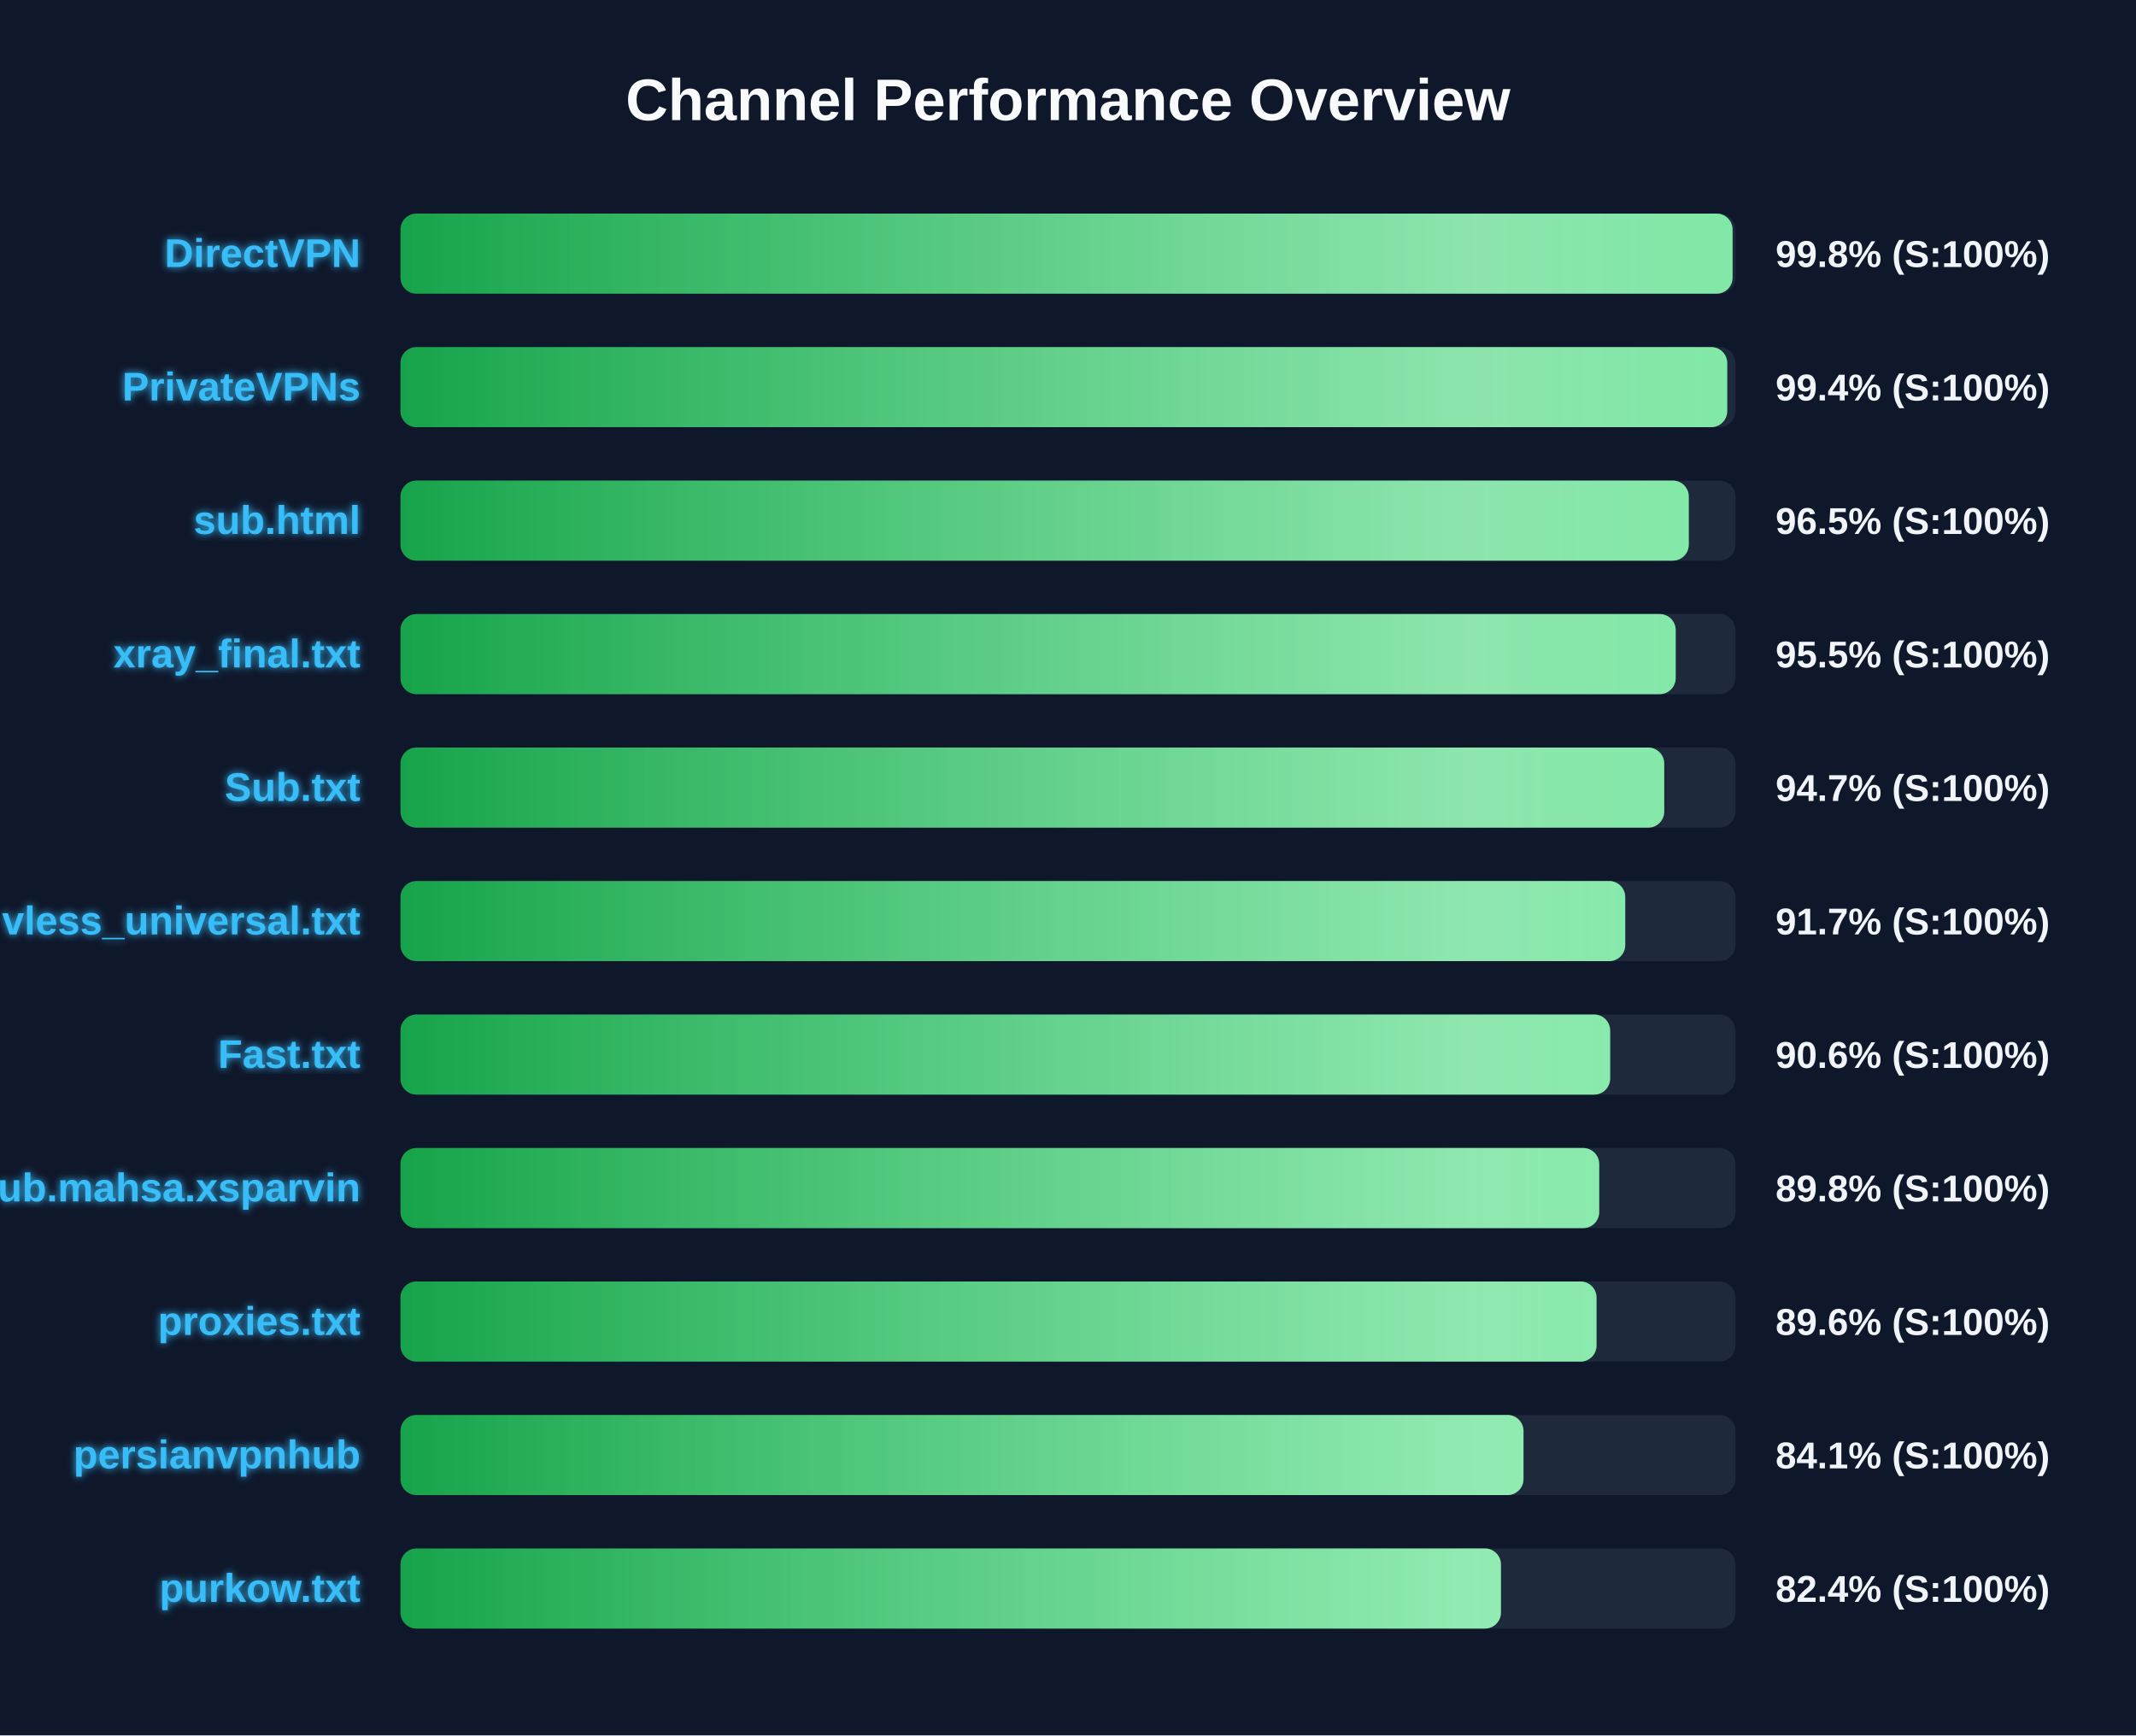
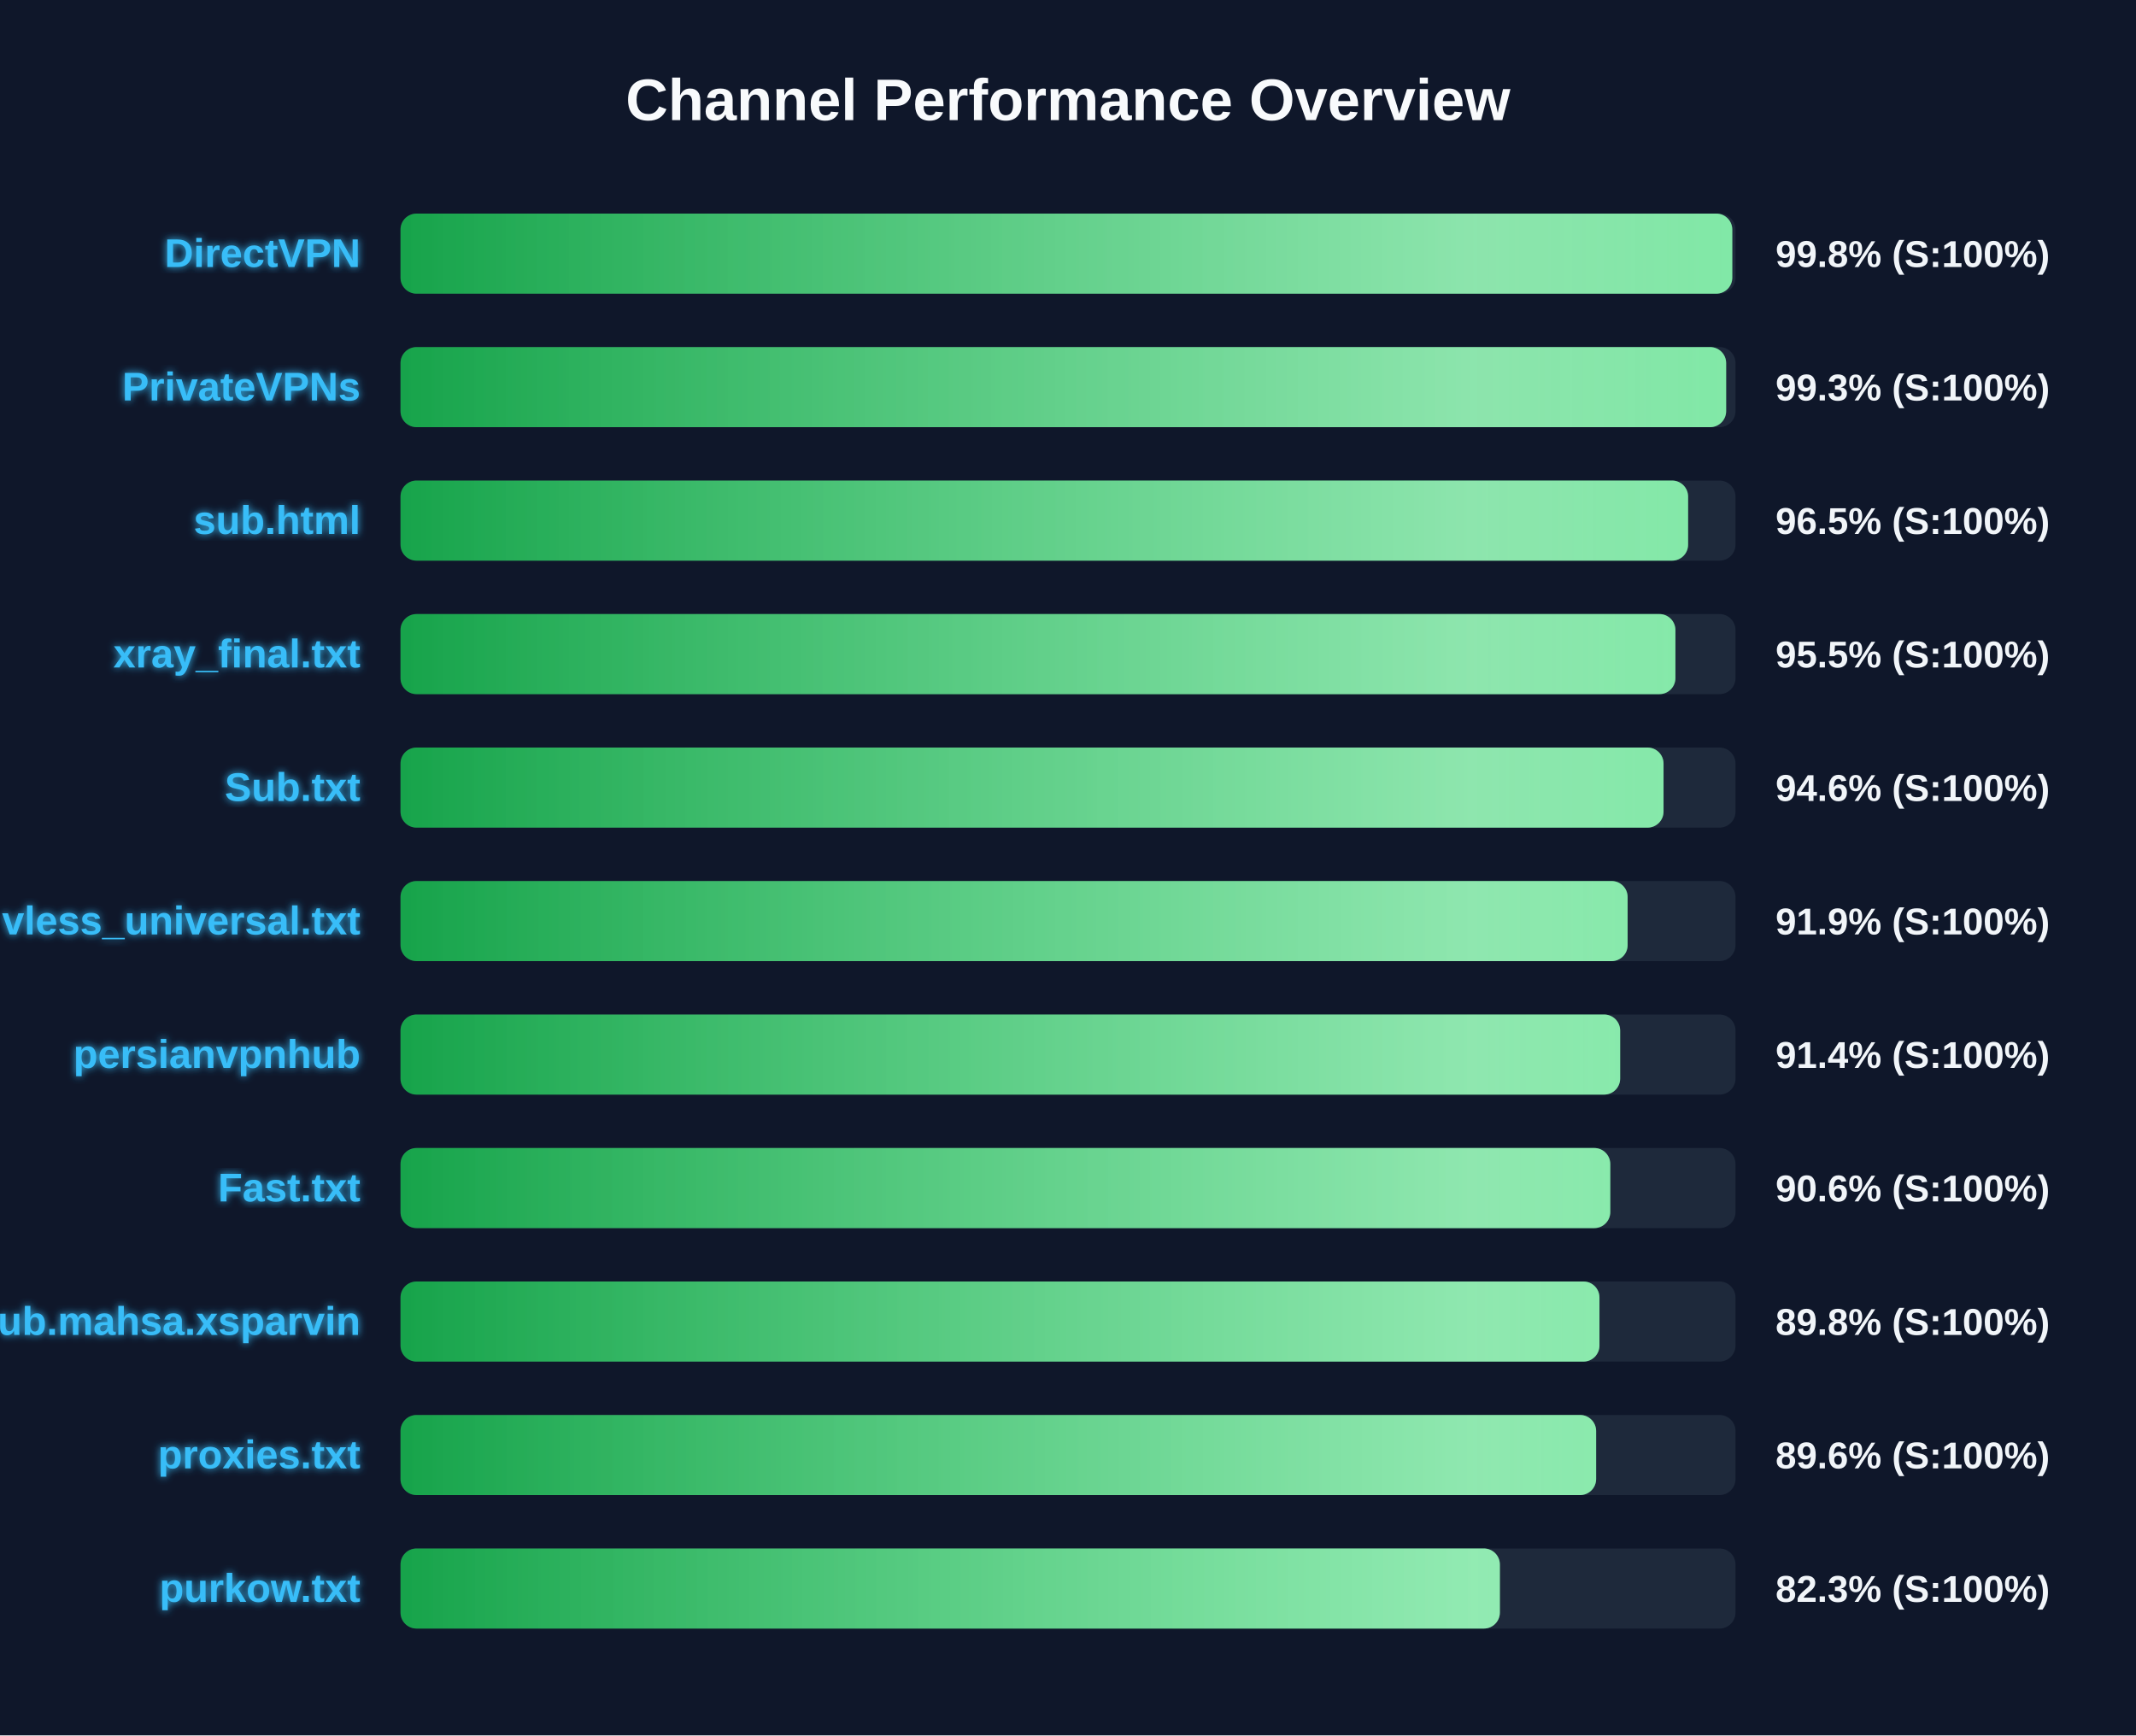
<svg xmlns="http://www.w3.org/2000/svg" width="800" height="650" version="1.1">
  <defs>
    <linearGradient id="grad-green" x1="0%" y1="0%" x2="100%" y2="0%">
      <stop offset="0%" stop-color="#16a34a" />
      <stop offset="100%" stop-color="#4ade80" />
    </linearGradient>
    <linearGradient id="grad-yellow" x1="0%" y1="0%" x2="100%" y2="0%">
      <stop offset="0%" stop-color="#ca8a04" />
      <stop offset="100%" stop-color="#fde047" />
    </linearGradient>
    <linearGradient id="grad-red" x1="0%" y1="0%" x2="100%" y2="0%">
      <stop offset="0%" stop-color="#dc2626" />
      <stop offset="100%" stop-color="#f87171" />
    </linearGradient>
    <linearGradient id="shimmer" x1="0%" y1="0%" x2="100%" y2="0%">
      <stop offset="0%" stop-color="rgba(255,255,255,0)" />
      <stop offset="50%" stop-color="rgba(255,255,255,0.4)" />
      <stop offset="100%" stop-color="rgba(255,255,255,0)" />
    </linearGradient>
    <filter id="glow" x="-20%" y="-20%" width="140%" height="140%">
      <feGaussianBlur stdDeviation="1.5" result="blur" />
      <feComposite in="SourceGraphic" in2="blur" operator="over" />
    </filter>
  </defs>
  <style>
        .bg-rect { fill: #0f172a; }
        .title { font: bold 22px 'Segoe UI', Arial, sans-serif; fill: #f8fafc; }
        .row { font: bold 15px 'Segoe UI', Arial, sans-serif; fill: #38bdf8; filter: url(#glow); }
        .score { font: bold 14px 'Segoe UI', Arial, sans-serif; fill: #f1f5f9; }
        @keyframes shimmer-anim {
            0% { transform: translateX(-100%); }
            100% { transform: translateX(200%); }
        }
        .shimmer-rect {
            animation: shimmer-anim 2.5s infinite linear;
        }
    </style>
  <rect width="100%" height="100%" class="bg-rect" />
  <text x="400" y="45" text-anchor="middle" class="title">Channel Performance Overview</text>
  <rect x="150" y="80" width="500" height="30" fill="#1e293b" rx="6" />
  <clipPath id="clip-0">
-     <rect x="150" y="80" width="498.9" height="30" rx="6" />
+     <rect x="150" y="80" width="498.8" height="30" rx="6" />
  </clipPath>
-   <rect x="150" y="80" width="498.9" height="30" fill="url(#grad-green)" rx="6" />
+   <rect x="150" y="80" width="498.8" height="30" fill="url(#grad-green)" rx="6" />
  <g clip-path="url(#clip-0)">
    <rect x="150" y="80" width="100%" height="30" fill="url(#shimmer)" class="shimmer-rect" />
  </g>
  <text x="135" y="100" text-anchor="end" class="row">DirectVPN</text>
  <text x="665" y="100" text-anchor="start" class="score">99.8% (S:100%)</text>
  <rect x="150" y="130" width="500" height="30" fill="#1e293b" rx="6" />
  <clipPath id="clip-1">
-     <rect x="150" y="130" width="496.9" height="30" rx="6" />
+     <rect x="150" y="130" width="496.5" height="30" rx="6" />
  </clipPath>
-   <rect x="150" y="130" width="496.9" height="30" fill="url(#grad-green)" rx="6" />
+   <rect x="150" y="130" width="496.5" height="30" fill="url(#grad-green)" rx="6" />
  <g clip-path="url(#clip-1)">
    <rect x="150" y="130" width="100%" height="30" fill="url(#shimmer)" class="shimmer-rect" />
  </g>
  <text x="135" y="150" text-anchor="end" class="row">PrivateVPNs</text>
-   <text x="665" y="150" text-anchor="start" class="score">99.4% (S:100%)</text>
+   <text x="665" y="150" text-anchor="start" class="score">99.3% (S:100%)</text>
  <rect x="150" y="180" width="500" height="30" fill="#1e293b" rx="6" />
  <clipPath id="clip-2">
-     <rect x="150" y="180" width="482.5" height="30" rx="6" />
+     <rect x="150" y="180" width="482.25" height="30" rx="6" />
  </clipPath>
-   <rect x="150" y="180" width="482.5" height="30" fill="url(#grad-green)" rx="6" />
+   <rect x="150" y="180" width="482.25" height="30" fill="url(#grad-green)" rx="6" />
  <g clip-path="url(#clip-2)">
    <rect x="150" y="180" width="100%" height="30" fill="url(#shimmer)" class="shimmer-rect" />
  </g>
  <text x="135" y="200" text-anchor="end" class="row">sub.html</text>
  <text x="665" y="200" text-anchor="start" class="score">96.5% (S:100%)</text>
  <rect x="150" y="230" width="500" height="30" fill="#1e293b" rx="6" />
  <clipPath id="clip-3">
-     <rect x="150" y="230" width="477.6" height="30" rx="6" />
+     <rect x="150" y="230" width="477.5" height="30" rx="6" />
  </clipPath>
-   <rect x="150" y="230" width="477.6" height="30" fill="url(#grad-green)" rx="6" />
+   <rect x="150" y="230" width="477.5" height="30" fill="url(#grad-green)" rx="6" />
  <g clip-path="url(#clip-3)">
    <rect x="150" y="230" width="100%" height="30" fill="url(#shimmer)" class="shimmer-rect" />
  </g>
  <text x="135" y="250" text-anchor="end" class="row">xray_final.txt</text>
  <text x="665" y="250" text-anchor="start" class="score">95.5% (S:100%)</text>
  <rect x="150" y="280" width="500" height="30" fill="#1e293b" rx="6" />
  <clipPath id="clip-4">
-     <rect x="150" y="280" width="473.3" height="30" rx="6" />
+     <rect x="150" y="280" width="473.05" height="30" rx="6" />
  </clipPath>
-   <rect x="150" y="280" width="473.3" height="30" fill="url(#grad-green)" rx="6" />
+   <rect x="150" y="280" width="473.05" height="30" fill="url(#grad-green)" rx="6" />
  <g clip-path="url(#clip-4)">
    <rect x="150" y="280" width="100%" height="30" fill="url(#shimmer)" class="shimmer-rect" />
  </g>
  <text x="135" y="300" text-anchor="end" class="row">Sub.txt</text>
-   <text x="665" y="300" text-anchor="start" class="score">94.7% (S:100%)</text>
+   <text x="665" y="300" text-anchor="start" class="score">94.6% (S:100%)</text>
  <rect x="150" y="330" width="500" height="30" fill="#1e293b" rx="6" />
  <clipPath id="clip-5">
-     <rect x="150" y="330" width="458.7" height="30" rx="6" />
+     <rect x="150" y="330" width="459.6" height="30" rx="6" />
  </clipPath>
-   <rect x="150" y="330" width="458.7" height="30" fill="url(#grad-green)" rx="6" />
+   <rect x="150" y="330" width="459.6" height="30" fill="url(#grad-green)" rx="6" />
  <g clip-path="url(#clip-5)">
    <rect x="150" y="330" width="100%" height="30" fill="url(#shimmer)" class="shimmer-rect" />
  </g>
  <text x="135" y="350" text-anchor="end" class="row">vless_universal.txt</text>
-   <text x="665" y="350" text-anchor="start" class="score">91.7% (S:100%)</text>
+   <text x="665" y="350" text-anchor="start" class="score">91.9% (S:100%)</text>
  <rect x="150" y="380" width="500" height="30" fill="#1e293b" rx="6" />
  <clipPath id="clip-6">
-     <rect x="150" y="380" width="453.05" height="30" rx="6" />
+     <rect x="150" y="380" width="456.8" height="30" rx="6" />
  </clipPath>
-   <rect x="150" y="380" width="453.05" height="30" fill="url(#grad-green)" rx="6" />
+   <rect x="150" y="380" width="456.8" height="30" fill="url(#grad-green)" rx="6" />
  <g clip-path="url(#clip-6)">
    <rect x="150" y="380" width="100%" height="30" fill="url(#shimmer)" class="shimmer-rect" />
  </g>
-   <text x="135" y="400" text-anchor="end" class="row">Fast.txt</text>
-   <text x="665" y="400" text-anchor="start" class="score">90.6% (S:100%)</text>
+   <text x="135" y="400" text-anchor="end" class="row">persianvpnhub</text>
+   <text x="665" y="400" text-anchor="start" class="score">91.4% (S:100%)</text>
  <rect x="150" y="430" width="500" height="30" fill="#1e293b" rx="6" />
  <clipPath id="clip-7">
-     <rect x="150" y="430" width="448.95" height="30" rx="6" />
+     <rect x="150" y="430" width="453.1" height="30" rx="6" />
  </clipPath>
-   <rect x="150" y="430" width="448.95" height="30" fill="url(#grad-green)" rx="6" />
+   <rect x="150" y="430" width="453.1" height="30" fill="url(#grad-green)" rx="6" />
  <g clip-path="url(#clip-7)">
    <rect x="150" y="430" width="100%" height="30" fill="url(#shimmer)" class="shimmer-rect" />
  </g>
-   <text x="135" y="450" text-anchor="end" class="row">Sub.mahsa.xsparvin</text>
-   <text x="665" y="450" text-anchor="start" class="score">89.8% (S:100%)</text>
+   <text x="135" y="450" text-anchor="end" class="row">Fast.txt</text>
+   <text x="665" y="450" text-anchor="start" class="score">90.6% (S:100%)</text>
  <rect x="150" y="480" width="500" height="30" fill="#1e293b" rx="6" />
  <clipPath id="clip-8">
-     <rect x="150" y="480" width="447.95" height="30" rx="6" />
+     <rect x="150" y="480" width="449.05" height="30" rx="6" />
  </clipPath>
-   <rect x="150" y="480" width="447.95" height="30" fill="url(#grad-green)" rx="6" />
+   <rect x="150" y="480" width="449.05" height="30" fill="url(#grad-green)" rx="6" />
  <g clip-path="url(#clip-8)">
    <rect x="150" y="480" width="100%" height="30" fill="url(#shimmer)" class="shimmer-rect" />
  </g>
-   <text x="135" y="500" text-anchor="end" class="row">proxies.txt</text>
-   <text x="665" y="500" text-anchor="start" class="score">89.6% (S:100%)</text>
+   <text x="135" y="500" text-anchor="end" class="row">Sub.mahsa.xsparvin</text>
+   <text x="665" y="500" text-anchor="start" class="score">89.8% (S:100%)</text>
  <rect x="150" y="530" width="500" height="30" fill="#1e293b" rx="6" />
  <clipPath id="clip-9">
-     <rect x="150" y="530" width="420.6" height="30" rx="6" />
+     <rect x="150" y="530" width="447.8" height="30" rx="6" />
  </clipPath>
-   <rect x="150" y="530" width="420.6" height="30" fill="url(#grad-green)" rx="6" />
+   <rect x="150" y="530" width="447.8" height="30" fill="url(#grad-green)" rx="6" />
  <g clip-path="url(#clip-9)">
    <rect x="150" y="530" width="100%" height="30" fill="url(#shimmer)" class="shimmer-rect" />
  </g>
-   <text x="135" y="550" text-anchor="end" class="row">persianvpnhub</text>
-   <text x="665" y="550" text-anchor="start" class="score">84.1% (S:100%)</text>
+   <text x="135" y="550" text-anchor="end" class="row">proxies.txt</text>
+   <text x="665" y="550" text-anchor="start" class="score">89.6% (S:100%)</text>
  <rect x="150" y="580" width="500" height="30" fill="#1e293b" rx="6" />
  <clipPath id="clip-10">
-     <rect x="150" y="580" width="412.15" height="30" rx="6" />
+     <rect x="150" y="580" width="411.75" height="30" rx="6" />
  </clipPath>
-   <rect x="150" y="580" width="412.15" height="30" fill="url(#grad-green)" rx="6" />
+   <rect x="150" y="580" width="411.75" height="30" fill="url(#grad-green)" rx="6" />
  <g clip-path="url(#clip-10)">
    <rect x="150" y="580" width="100%" height="30" fill="url(#shimmer)" class="shimmer-rect" />
  </g>
  <text x="135" y="600" text-anchor="end" class="row">purkow.txt</text>
-   <text x="665" y="600" text-anchor="start" class="score">82.4% (S:100%)</text>
+   <text x="665" y="600" text-anchor="start" class="score">82.3% (S:100%)</text>
</svg>
